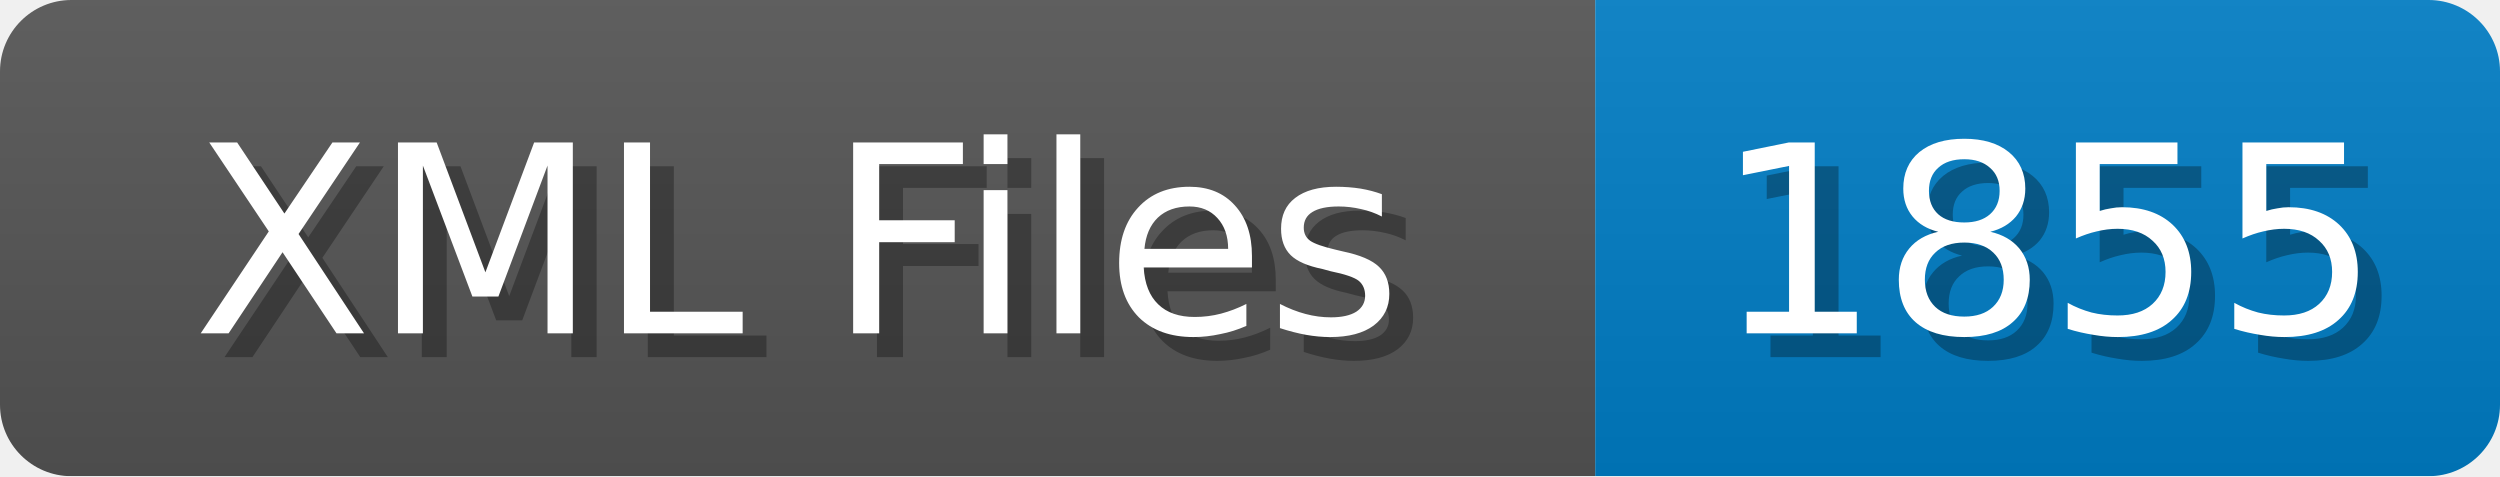
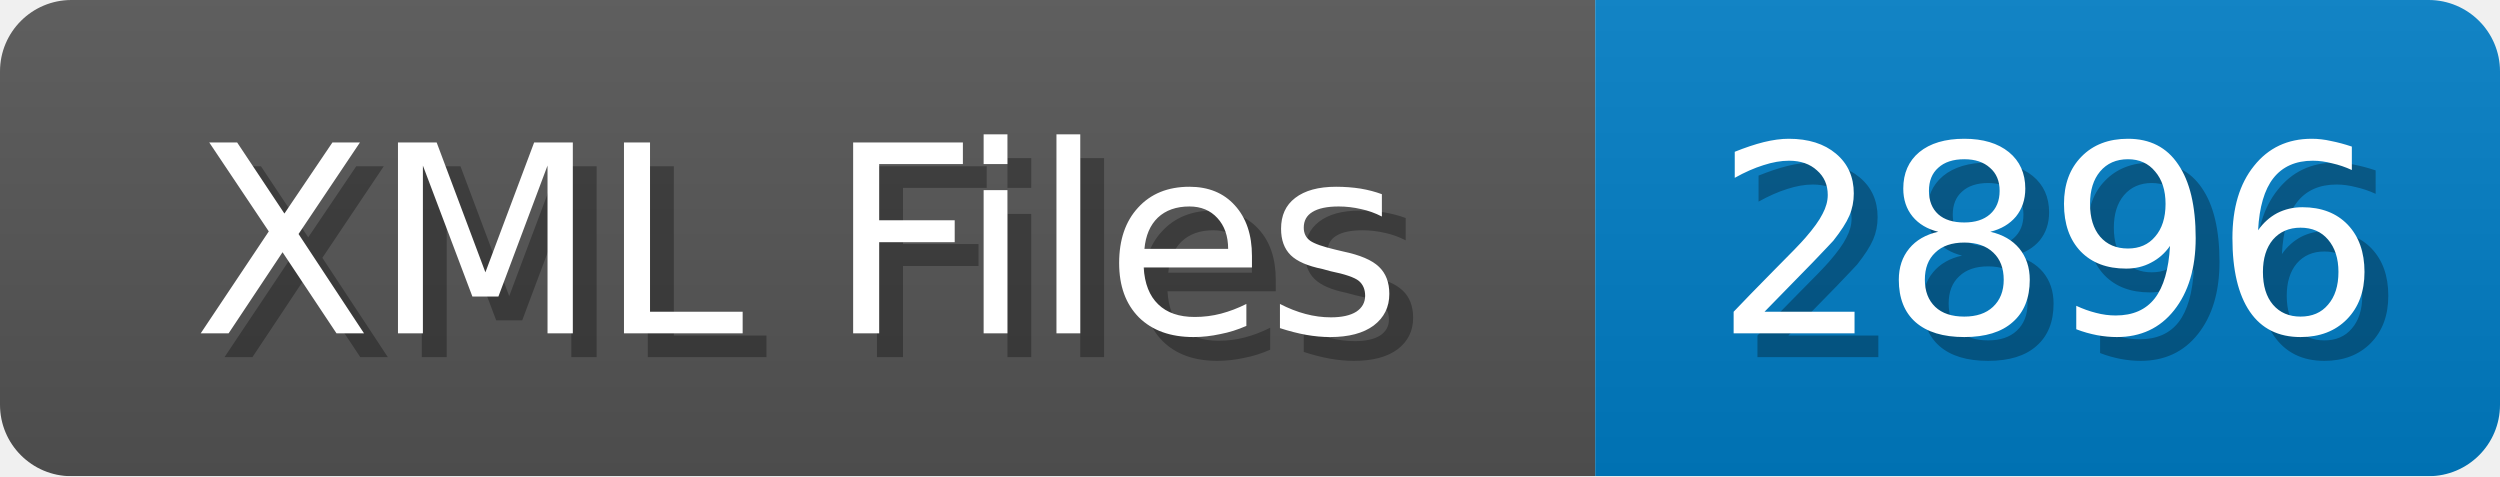
<svg xmlns="http://www.w3.org/2000/svg" width="105" height="20">
  <linearGradient id="b" x2="0" y2="100%">
    <stop offset="0" stop-color="#bbb" stop-opacity=".1" />
    <stop offset="1" stop-opacity=".1" />
  </linearGradient>
  <mask id="anybadge_1">
    <rect width="105" height="20" rx="3" fill="#fff" />
  </mask>
  <g mask="url(#anybadge_1)">
    <path fill="#555" d="M0 0h67v20H0z" />
    <path fill="#007ec6" d="M67 0h38v20H67z" />
    <path fill="url(#b)" d="M0 0h105v20H0z" />
  </g>
  <g fill="#fff" text-anchor="middle" font-family="DejaVu Sans,Verdana,Geneva,sans-serif" font-size="11">
    <text x="34.5" y="15" fill="#010101" fill-opacity=".3">XML Files</text>
    <text x="33.5" y="14">XML Files</text>
  </g>
  <g fill="#fff" text-anchor="middle" font-family="DejaVu Sans,Verdana,Geneva,sans-serif" font-size="11">
-     <text x="87.0" y="15" fill="#010101" fill-opacity=".3">1855</text>
-     <text x="86.0" y="14">1855</text>
+     <text x="87.0" y="15" fill="#010101" fill-opacity=".3">2896</text>
+     <text x="86.0" y="14">2896</text>
  </g>
</svg>
